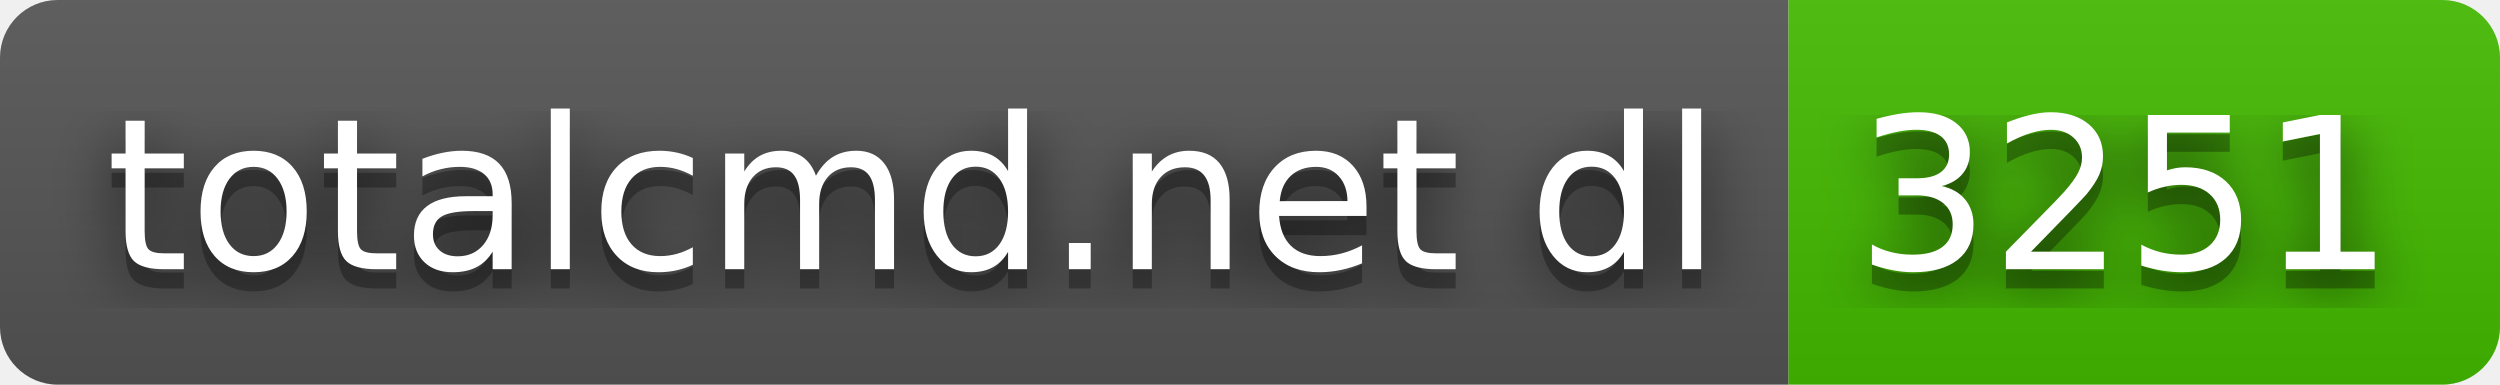
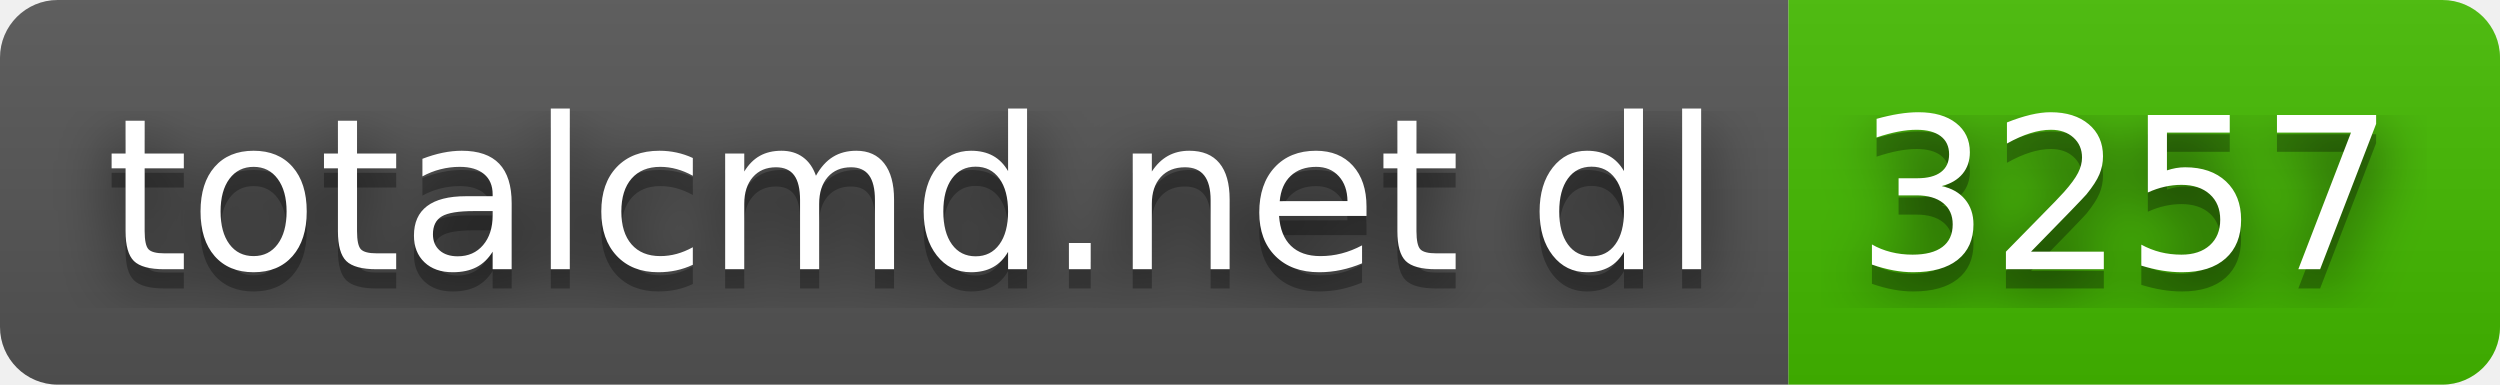
- <svg xmlns="http://www.w3.org/2000/svg" width="130" height="20" role="img" aria-label="totalcmd.net dl: 3251">
+ <svg xmlns="http://www.w3.org/2000/svg" width="130" height="20" role="img" aria-label="totalcmd.net dl: 3257">
  <filter id="blur">
    <feGaussianBlur stdDeviation="16" />
  </filter>
  <linearGradient id="s" x2="0" y2="100%">
    <stop offset="0" stop-color="#bbb" stop-opacity=".1" />
    <stop offset="1" stop-opacity=".1" />
  </linearGradient>
  <clipPath id="r">
    <rect width="130" height="20" rx="3" />
  </clipPath>
  <g clip-path="url(#r)">
    <rect width="93" height="20" fill="#555" />
    <rect x="93" width="37" height="20" fill="#4b0" />
    <rect width="130" height="20" fill="url(#s)" />
  </g>
  <g fill="#fff" text-anchor="middle" font-family="Verdana,Geneva,DejaVu Sans,sans-serif" text-rendering="geometricPrecision" font-size="110">
    <g transform="scale(.1)">
      <g aria-hidden="true" fill="#010101">
        <text x="475" y="150" fill-opacity=".8" filter="url(#blur)" textLength="830">totalcmd.net dl</text>
        <text x="475" y="150" fill-opacity=".3" textLength="830">totalcmd.net dl</text>
      </g>
      <text x="475" y="140" textLength="830">totalcmd.net dl</text>
    </g>
    <g transform="scale(.1)">
      <g aria-hidden="true" fill="#010101">
-         <text x="1105" y="150" fill-opacity=".8" filter="url(#blur)" textLength="270">3251</text>
-         <text x="1105" y="150" fill-opacity=".3" textLength="270">3251</text>
+         <text x="1105" y="150" fill-opacity=".8" filter="url(#blur)" textLength="270">3257</text>
+         <text x="1105" y="150" fill-opacity=".3" textLength="270">3257</text>
      </g>
-       <text x="1105" y="140" textLength="270">3251</text>
+       <text x="1105" y="140" textLength="270">3257</text>
    </g>
  </g>
</svg>
